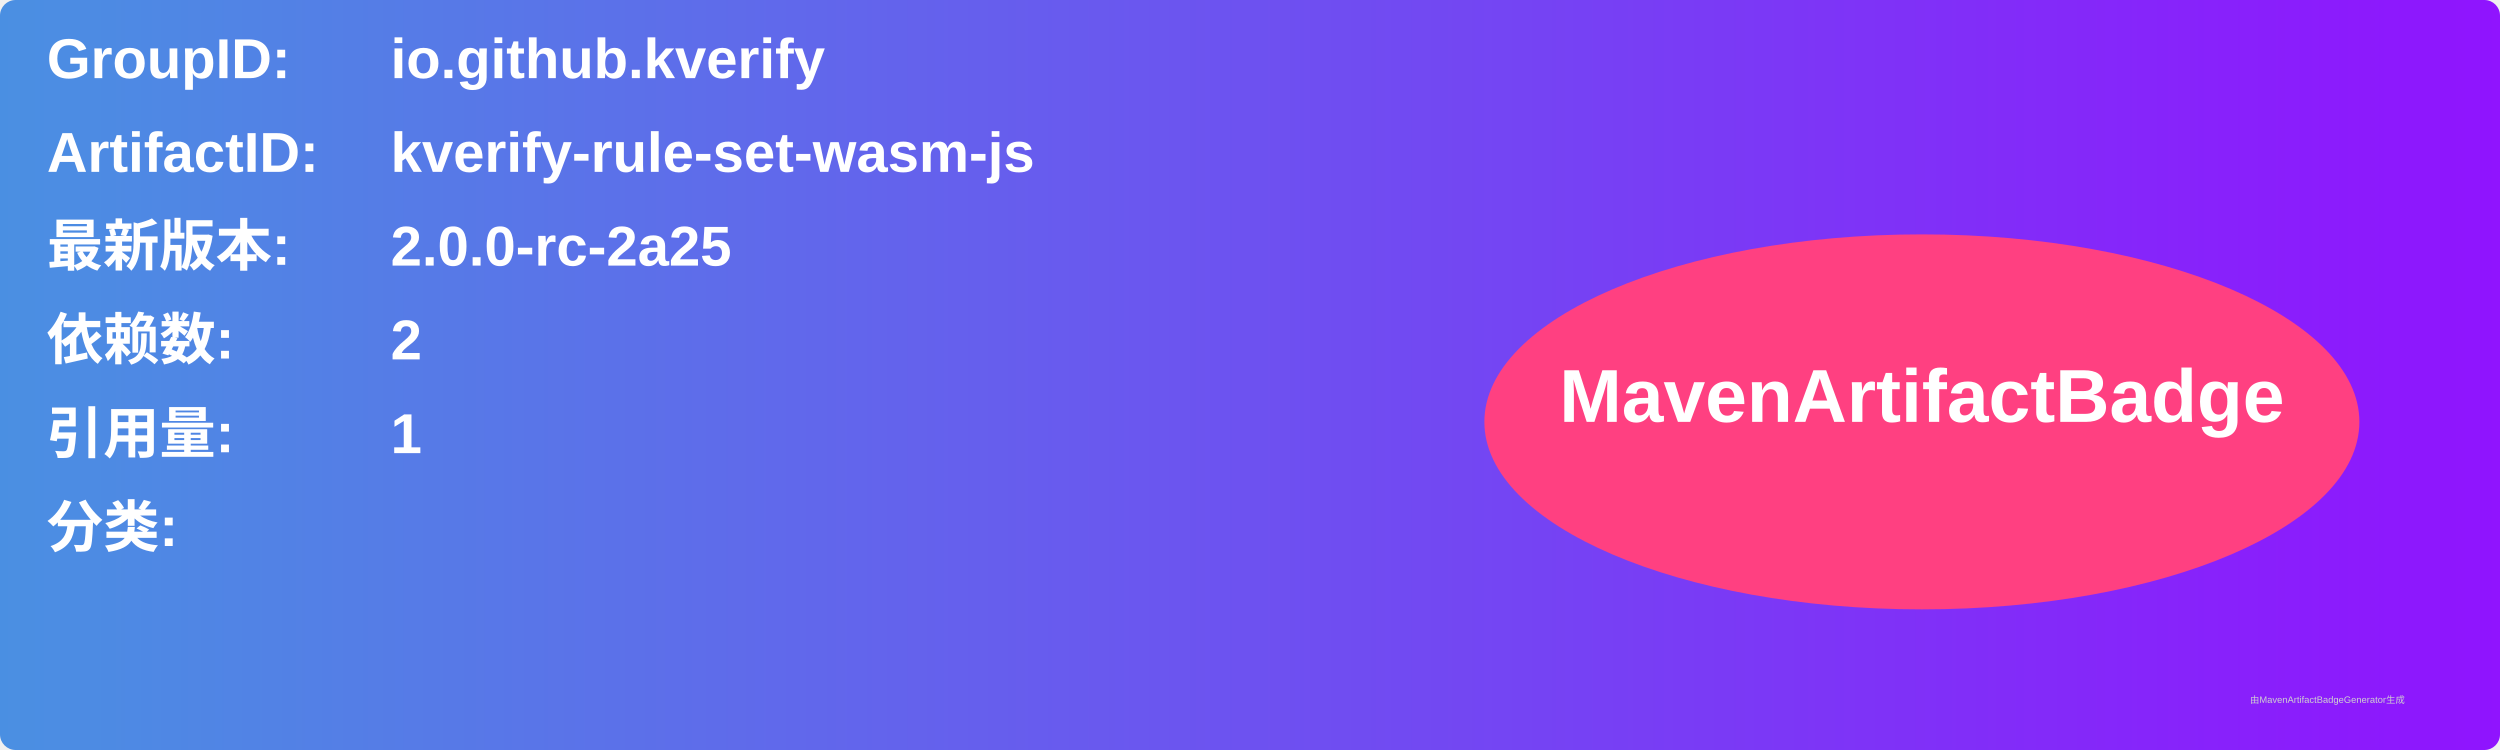
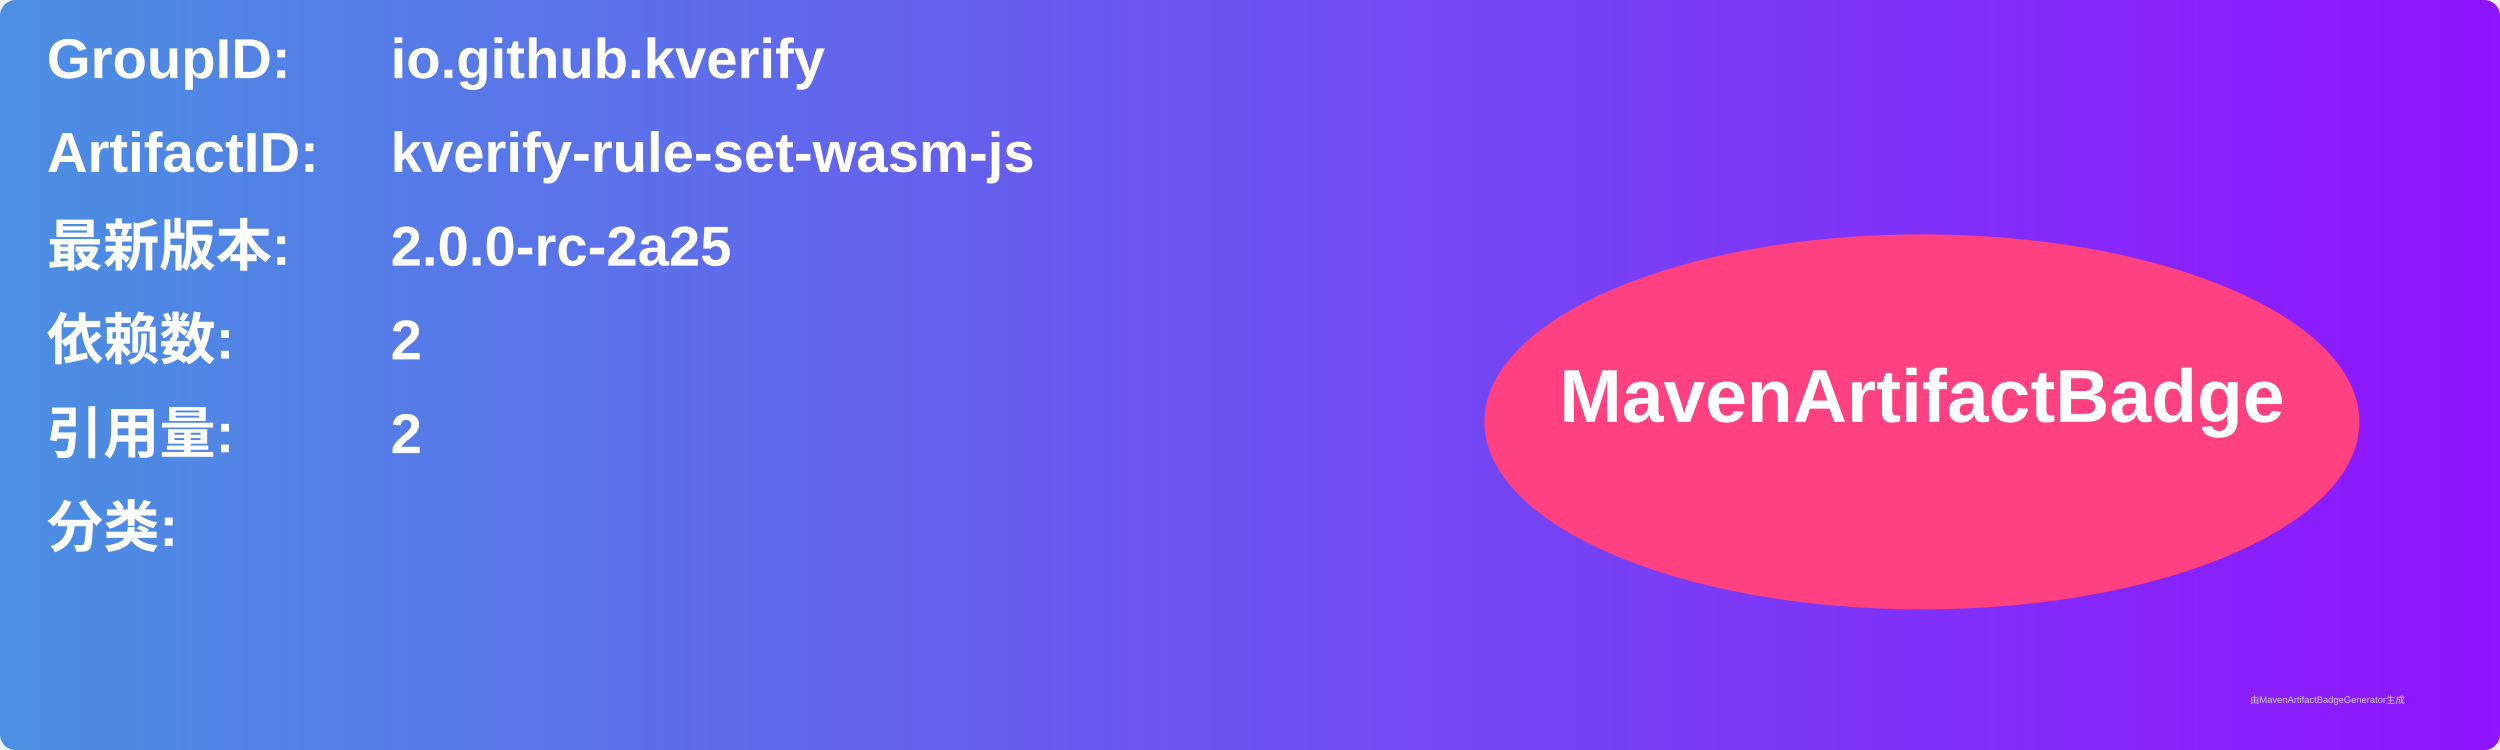
<svg xmlns="http://www.w3.org/2000/svg" width="800" height="240" viewBox="0 0 800 240">
  <linearGradient id="grad" x1="0%" y1="0%" x2="100%" y2="0%">
    <stop offset="0%" stop-color="#4a90e2" />
    <stop offset="100%" stop-color="#9013fe" />
  </linearGradient>
  <rect width="100%" height="100%" rx="5" ry="5" fill="url(#grad)" />
  <g transform="translate(15, 15)">
    <text x="0" y="10" font-family="Arial" font-size="18" fill="white" font-weight="bold" width="260">GroupID:</text>
    <text x="110" y="10" font-family="Arial" font-size="18" fill="white" font-weight="bold" width="460">io.github.kverify</text>
    <text x="0" y="40" font-family="Arial" font-size="18" fill="white" font-weight="bold" width="260">ArtifactID:</text>
    <text x="110" y="40" font-family="Arial" font-size="18" fill="white" font-weight="bold" width="460">kverify-rule-set-wasm-js</text>
    <text x="0" y="70" font-family="Arial" font-size="18" fill="white" font-weight="bold">最新版本:</text>
    <text x="110" y="70" font-family="Arial" font-size="18" fill="white" font-weight="bold">
      <tspan font-weight="bold">2.0.0-rc-2a25</tspan>
    </text>
    <text x="0" y="100" font-family="Arial" font-size="18" fill="white" font-weight="bold">依赖数: </text>
    <text x="110" y="100" font-family="Arial" font-size="18" fill="white">
      <tspan font-weight="bold">2</tspan>
    </text>
    <text x="0" y="130" font-family="Arial" font-size="18" fill="white" font-weight="bold">引用量: </text>
    <text x="110" y="130" font-family="Arial" font-size="18" fill="white">
-       <tspan font-weight="bold">1</tspan>
+       <tspan font-weight="bold">2</tspan>
    </text>
    <text x="0" y="160" font-family="Arial" font-size="18" fill="white" font-weight="bold">分类:</text>
    <text x="10" y="190" font-family="Arial" font-size="10" fill="white">
      <tspan font-weight="bold" />
    </text>
    <ellipse cx="600" cy="120" rx="140" ry="60" fill="#ff4081" />
    <text x="600" y="120" text-anchor="middle" font-family="Arial" font-size="24" fill="white" font-weight="bold">MavenArtifactBadge</text>
  </g>
  <text x="720" y="225" font-family="Arial" font-size="3" fill="#d0d0d0">由MavenArtifactBadgeGenerator生成</text>
</svg>
